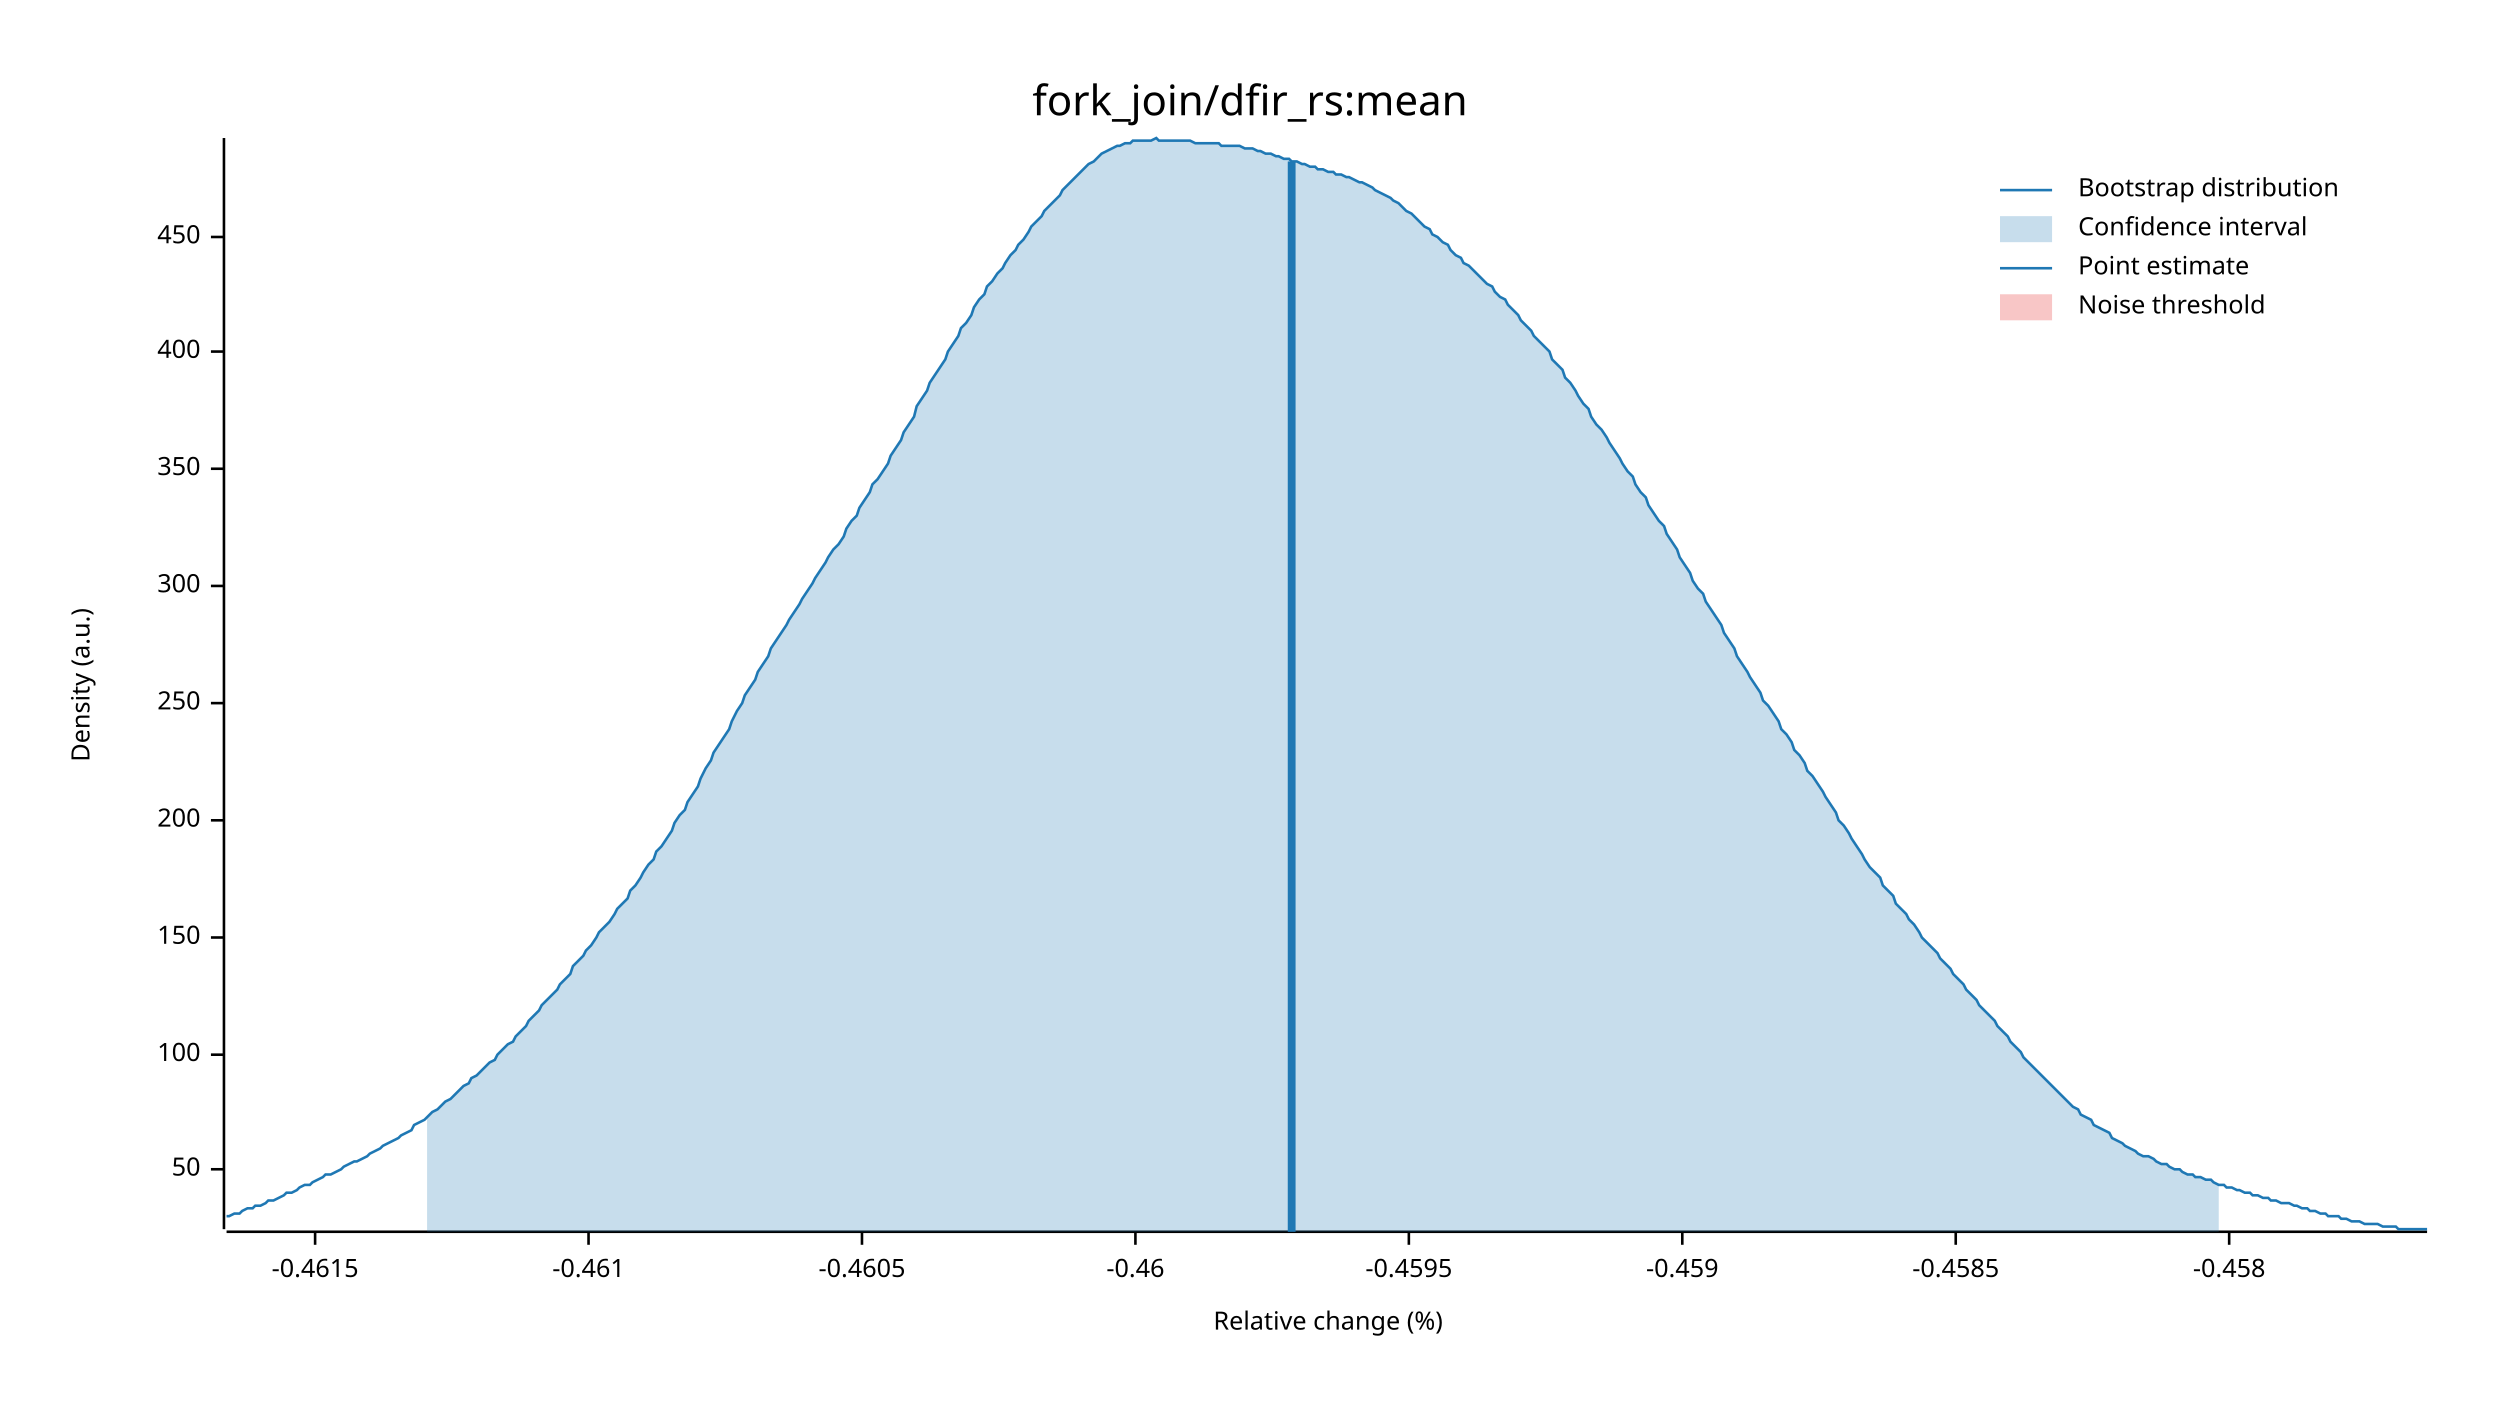
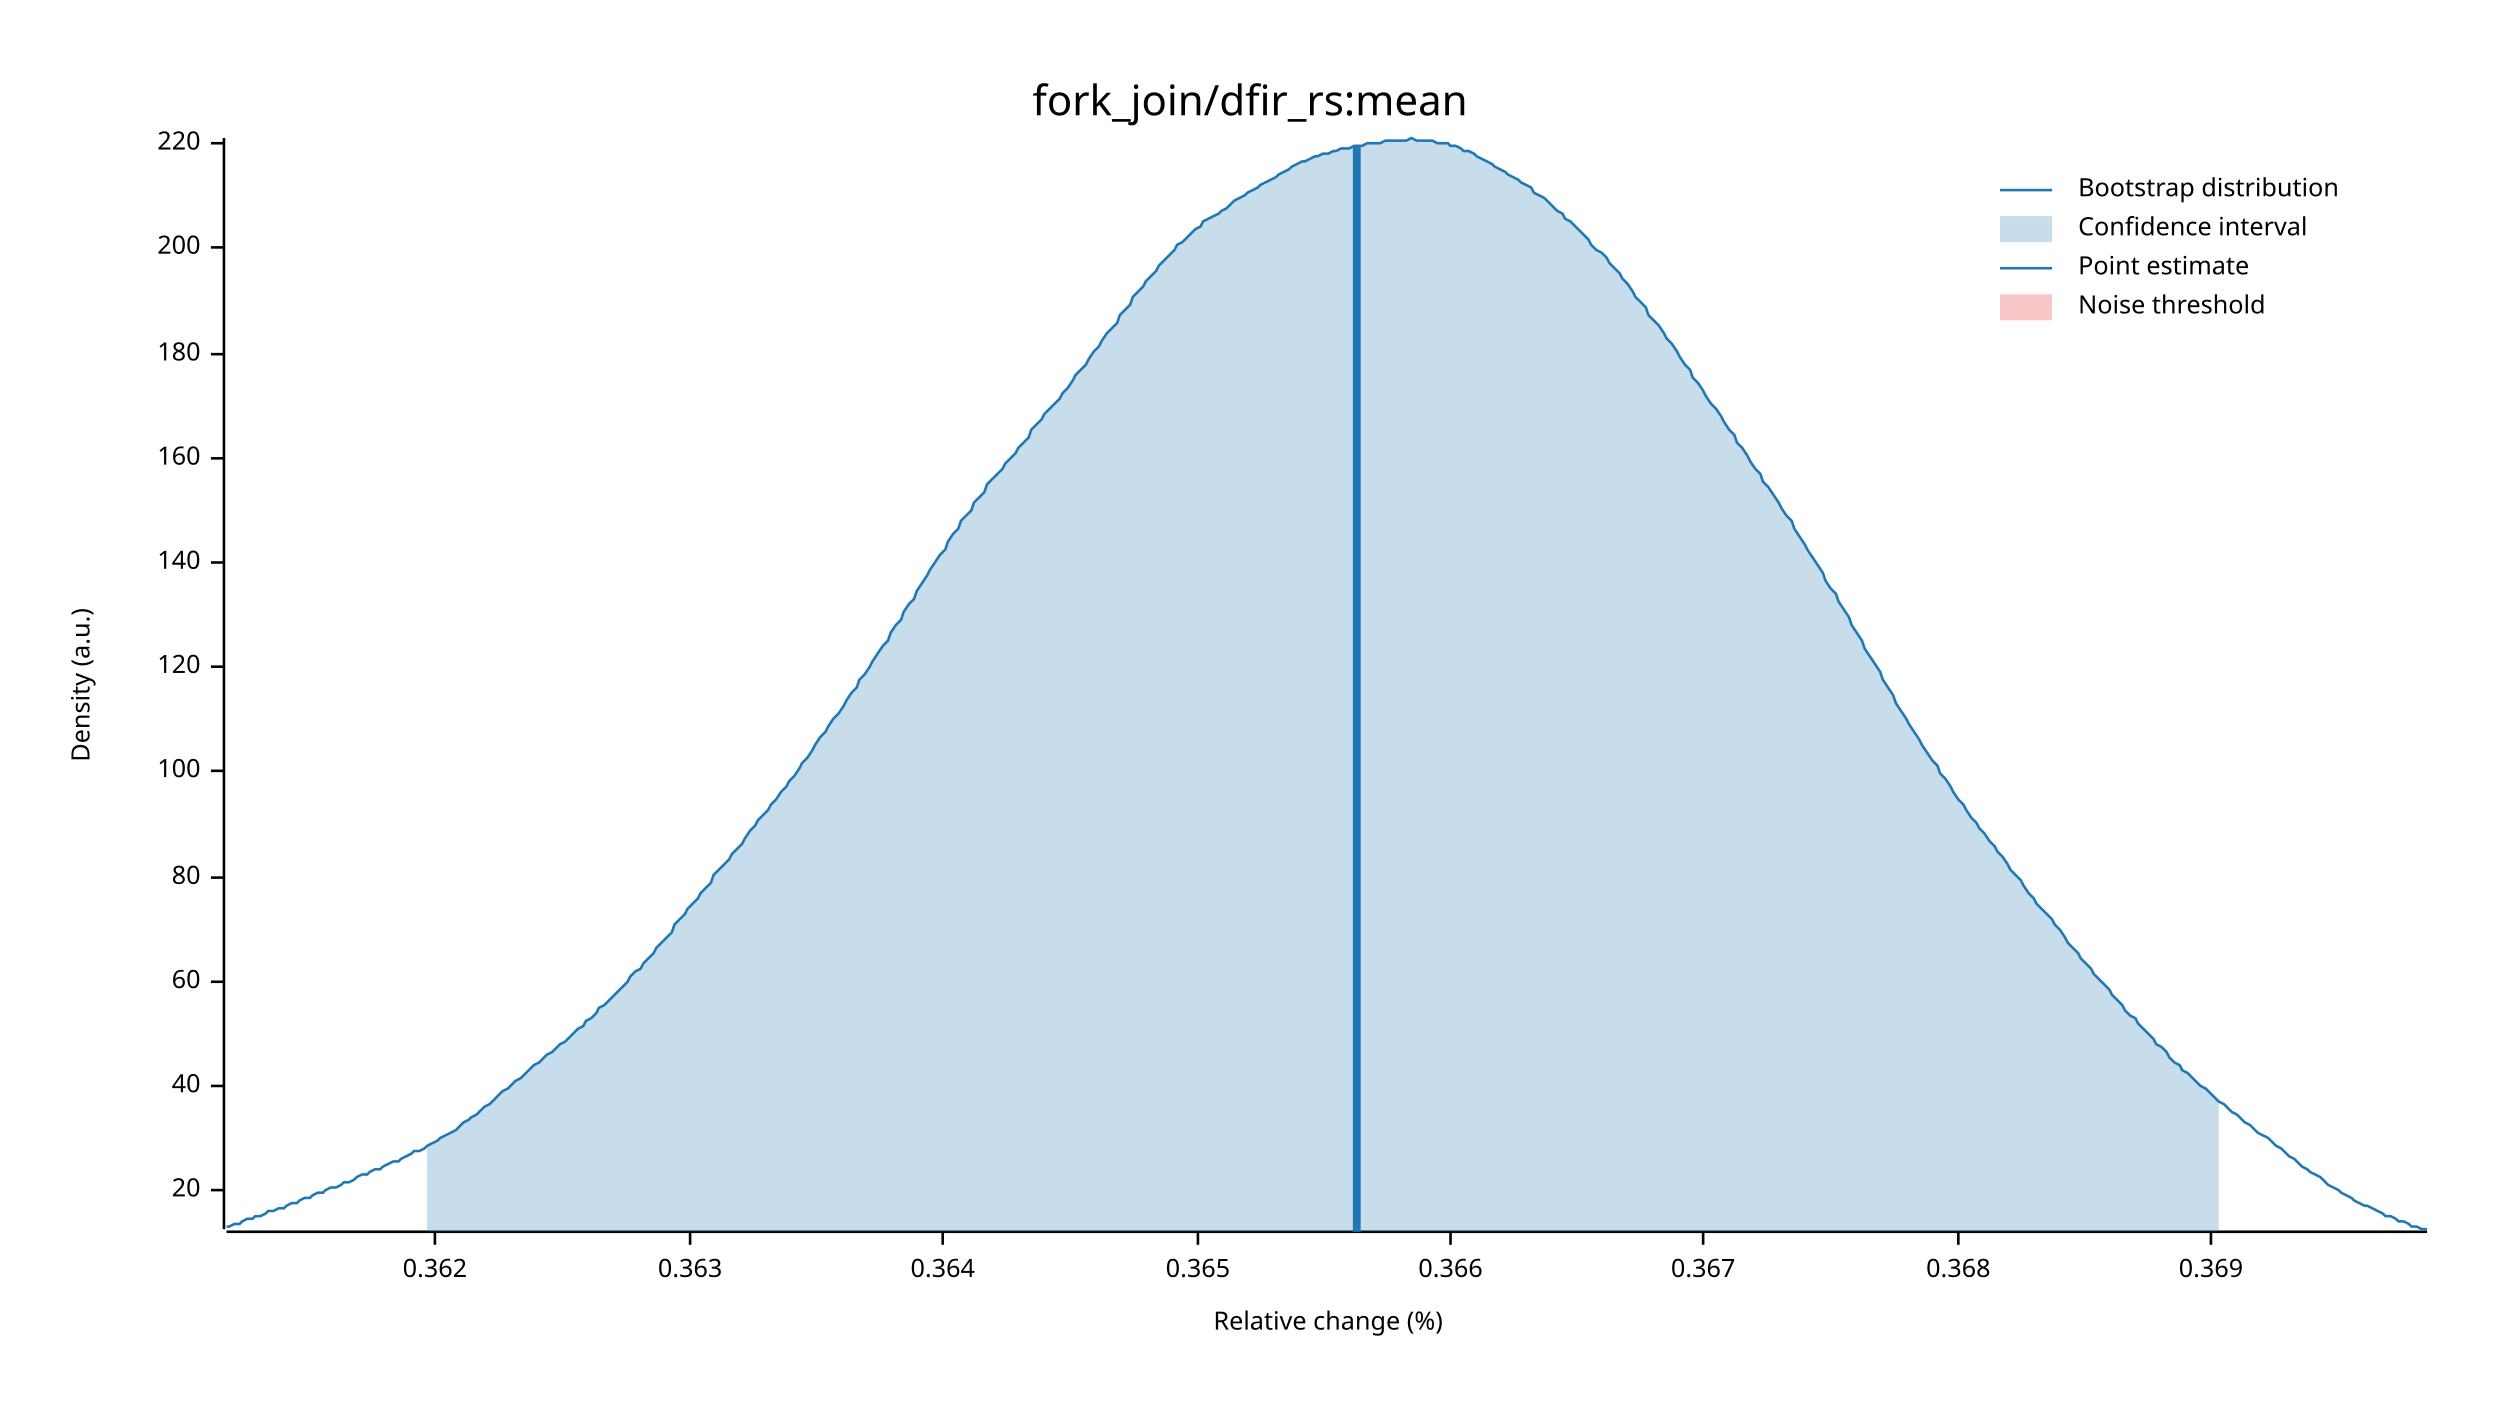
<svg xmlns="http://www.w3.org/2000/svg" width="960" height="540" viewBox="0 0 960 540">
  <text x="480" y="32" dy="0.76em" text-anchor="middle" font-family="sans-serif" font-size="16.129" opacity="1" fill="#000000">
fork_join/dfir_rs:mean
</text>
  <text x="27" y="263" dy="0.76em" text-anchor="middle" font-family="sans-serif" font-size="9.677" opacity="1" fill="#000000" transform="rotate(270, 27, 263)">
Density (a.u.)
</text>
  <text x="510" y="513" dy="-0.5ex" text-anchor="middle" font-family="sans-serif" font-size="9.677" opacity="1" fill="#000000">
Relative change (%)
</text>
  <polyline fill="none" opacity="1" stroke="#000000" stroke-width="1" points="86,53 86,472 " />
-   <text x="77" y="449" dy="0.5ex" text-anchor="end" font-family="sans-serif" font-size="9.677" opacity="1" fill="#000000">
- 50
+   <text x="77" y="457" dy="0.5ex" text-anchor="end" font-family="sans-serif" font-size="9.677" opacity="1" fill="#000000">
+ 20
</text>
-   <polyline fill="none" opacity="1" stroke="#000000" stroke-width="1" points="81,449 86,449 " />
-   <text x="77" y="405" dy="0.5ex" text-anchor="end" font-family="sans-serif" font-size="9.677" opacity="1" fill="#000000">
+   <polyline fill="none" opacity="1" stroke="#000000" stroke-width="1" points="81,457 86,457 " />
+   <text x="77" y="417" dy="0.5ex" text-anchor="end" font-family="sans-serif" font-size="9.677" opacity="1" fill="#000000">
+ 40
+ </text>
+   <polyline fill="none" opacity="1" stroke="#000000" stroke-width="1" points="81,417 86,417 " />
+   <text x="77" y="377" dy="0.5ex" text-anchor="end" font-family="sans-serif" font-size="9.677" opacity="1" fill="#000000">
+ 60
+ </text>
+   <polyline fill="none" opacity="1" stroke="#000000" stroke-width="1" points="81,377 86,377 " />
+   <text x="77" y="337" dy="0.5ex" text-anchor="end" font-family="sans-serif" font-size="9.677" opacity="1" fill="#000000">
+ 80
+ </text>
+   <polyline fill="none" opacity="1" stroke="#000000" stroke-width="1" points="81,337 86,337 " />
+   <text x="77" y="296" dy="0.5ex" text-anchor="end" font-family="sans-serif" font-size="9.677" opacity="1" fill="#000000">
100
</text>
-   <polyline fill="none" opacity="1" stroke="#000000" stroke-width="1" points="81,405 86,405 " />
-   <text x="77" y="360" dy="0.5ex" text-anchor="end" font-family="sans-serif" font-size="9.677" opacity="1" fill="#000000">
- 150
+   <polyline fill="none" opacity="1" stroke="#000000" stroke-width="1" points="81,296 86,296 " />
+   <text x="77" y="256" dy="0.5ex" text-anchor="end" font-family="sans-serif" font-size="9.677" opacity="1" fill="#000000">
+ 120
</text>
-   <polyline fill="none" opacity="1" stroke="#000000" stroke-width="1" points="81,360 86,360 " />
-   <text x="77" y="315" dy="0.5ex" text-anchor="end" font-family="sans-serif" font-size="9.677" opacity="1" fill="#000000">
+   <polyline fill="none" opacity="1" stroke="#000000" stroke-width="1" points="81,256 86,256 " />
+   <text x="77" y="216" dy="0.5ex" text-anchor="end" font-family="sans-serif" font-size="9.677" opacity="1" fill="#000000">
+ 140
+ </text>
+   <polyline fill="none" opacity="1" stroke="#000000" stroke-width="1" points="81,216 86,216 " />
+   <text x="77" y="176" dy="0.5ex" text-anchor="end" font-family="sans-serif" font-size="9.677" opacity="1" fill="#000000">
+ 160
+ </text>
+   <polyline fill="none" opacity="1" stroke="#000000" stroke-width="1" points="81,176 86,176 " />
+   <text x="77" y="136" dy="0.5ex" text-anchor="end" font-family="sans-serif" font-size="9.677" opacity="1" fill="#000000">
+ 180
+ </text>
+   <polyline fill="none" opacity="1" stroke="#000000" stroke-width="1" points="81,136 86,136 " />
+   <text x="77" y="95" dy="0.5ex" text-anchor="end" font-family="sans-serif" font-size="9.677" opacity="1" fill="#000000">
200
</text>
-   <polyline fill="none" opacity="1" stroke="#000000" stroke-width="1" points="81,315 86,315 " />
-   <text x="77" y="270" dy="0.5ex" text-anchor="end" font-family="sans-serif" font-size="9.677" opacity="1" fill="#000000">
- 250
+   <polyline fill="none" opacity="1" stroke="#000000" stroke-width="1" points="81,95 86,95 " />
+   <text x="77" y="55" dy="0.5ex" text-anchor="end" font-family="sans-serif" font-size="9.677" opacity="1" fill="#000000">
+ 220
</text>
-   <polyline fill="none" opacity="1" stroke="#000000" stroke-width="1" points="81,270 86,270 " />
-   <text x="77" y="225" dy="0.5ex" text-anchor="end" font-family="sans-serif" font-size="9.677" opacity="1" fill="#000000">
- 300
+   <polyline fill="none" opacity="1" stroke="#000000" stroke-width="1" points="81,55 86,55 " />
+   <polyline fill="none" opacity="1" stroke="#000000" stroke-width="1" points="87,473 932,473 " />
+   <text x="167" y="483" dy="0.76em" text-anchor="middle" font-family="sans-serif" font-size="9.677" opacity="1" fill="#000000">
+ 0.362
</text>
-   <polyline fill="none" opacity="1" stroke="#000000" stroke-width="1" points="81,225 86,225 " />
-   <text x="77" y="180" dy="0.5ex" text-anchor="end" font-family="sans-serif" font-size="9.677" opacity="1" fill="#000000">
- 350
+   <polyline fill="none" opacity="1" stroke="#000000" stroke-width="1" points="167,473 167,478 " />
+   <text x="265" y="483" dy="0.76em" text-anchor="middle" font-family="sans-serif" font-size="9.677" opacity="1" fill="#000000">
+ 0.363
</text>
-   <polyline fill="none" opacity="1" stroke="#000000" stroke-width="1" points="81,180 86,180 " />
-   <text x="77" y="135" dy="0.5ex" text-anchor="end" font-family="sans-serif" font-size="9.677" opacity="1" fill="#000000">
- 400
+   <polyline fill="none" opacity="1" stroke="#000000" stroke-width="1" points="265,473 265,478 " />
+   <text x="362" y="483" dy="0.76em" text-anchor="middle" font-family="sans-serif" font-size="9.677" opacity="1" fill="#000000">
+ 0.364
</text>
-   <polyline fill="none" opacity="1" stroke="#000000" stroke-width="1" points="81,135 86,135 " />
-   <text x="77" y="91" dy="0.5ex" text-anchor="end" font-family="sans-serif" font-size="9.677" opacity="1" fill="#000000">
- 450
+   <polyline fill="none" opacity="1" stroke="#000000" stroke-width="1" points="362,473 362,478 " />
+   <text x="460" y="483" dy="0.76em" text-anchor="middle" font-family="sans-serif" font-size="9.677" opacity="1" fill="#000000">
+ 0.365
</text>
-   <polyline fill="none" opacity="1" stroke="#000000" stroke-width="1" points="81,91 86,91 " />
-   <polyline fill="none" opacity="1" stroke="#000000" stroke-width="1" points="87,473 932,473 " />
-   <text x="121" y="483" dy="0.76em" text-anchor="middle" font-family="sans-serif" font-size="9.677" opacity="1" fill="#000000">
- -0.4615
+   <polyline fill="none" opacity="1" stroke="#000000" stroke-width="1" points="460,473 460,478 " />
+   <text x="557" y="483" dy="0.76em" text-anchor="middle" font-family="sans-serif" font-size="9.677" opacity="1" fill="#000000">
+ 0.366
</text>
-   <polyline fill="none" opacity="1" stroke="#000000" stroke-width="1" points="121,473 121,478 " />
-   <text x="226" y="483" dy="0.76em" text-anchor="middle" font-family="sans-serif" font-size="9.677" opacity="1" fill="#000000">
- -0.461
+   <polyline fill="none" opacity="1" stroke="#000000" stroke-width="1" points="557,473 557,478 " />
+   <text x="654" y="483" dy="0.76em" text-anchor="middle" font-family="sans-serif" font-size="9.677" opacity="1" fill="#000000">
+ 0.367
</text>
-   <polyline fill="none" opacity="1" stroke="#000000" stroke-width="1" points="226,473 226,478 " />
-   <text x="331" y="483" dy="0.76em" text-anchor="middle" font-family="sans-serif" font-size="9.677" opacity="1" fill="#000000">
- -0.4605
+   <polyline fill="none" opacity="1" stroke="#000000" stroke-width="1" points="654,473 654,478 " />
+   <text x="752" y="483" dy="0.76em" text-anchor="middle" font-family="sans-serif" font-size="9.677" opacity="1" fill="#000000">
+ 0.368
</text>
-   <polyline fill="none" opacity="1" stroke="#000000" stroke-width="1" points="331,473 331,478 " />
-   <text x="436" y="483" dy="0.76em" text-anchor="middle" font-family="sans-serif" font-size="9.677" opacity="1" fill="#000000">
- -0.46
+   <polyline fill="none" opacity="1" stroke="#000000" stroke-width="1" points="752,473 752,478 " />
+   <text x="849" y="483" dy="0.76em" text-anchor="middle" font-family="sans-serif" font-size="9.677" opacity="1" fill="#000000">
+ 0.369
</text>
-   <polyline fill="none" opacity="1" stroke="#000000" stroke-width="1" points="436,473 436,478 " />
-   <text x="541" y="483" dy="0.76em" text-anchor="middle" font-family="sans-serif" font-size="9.677" opacity="1" fill="#000000">
- -0.4595
- </text>
-   <polyline fill="none" opacity="1" stroke="#000000" stroke-width="1" points="541,473 541,478 " />
-   <text x="646" y="483" dy="0.76em" text-anchor="middle" font-family="sans-serif" font-size="9.677" opacity="1" fill="#000000">
- -0.459
- </text>
-   <polyline fill="none" opacity="1" stroke="#000000" stroke-width="1" points="646,473 646,478 " />
-   <text x="751" y="483" dy="0.76em" text-anchor="middle" font-family="sans-serif" font-size="9.677" opacity="1" fill="#000000">
- -0.4585
- </text>
-   <polyline fill="none" opacity="1" stroke="#000000" stroke-width="1" points="751,473 751,478 " />
-   <text x="856" y="483" dy="0.76em" text-anchor="middle" font-family="sans-serif" font-size="9.677" opacity="1" fill="#000000">
- -0.458
- </text>
-   <polyline fill="none" opacity="1" stroke="#000000" stroke-width="1" points="856,473 856,478 " />
-   <polyline fill="none" opacity="1" stroke="#1F78B4" stroke-width="1" points="87,467 88,467 90,466 92,466 93,465 95,464 97,464 98,463 100,463 102,462 103,461 105,461 107,460 109,459 110,458 112,458 114,457 115,456 117,455 119,455 120,454 122,453 124,452 125,451 127,451 129,450 131,449 132,448 134,447 136,446 137,446 139,445 141,444 142,443 144,442 146,441 147,440 149,439 151,438 153,437 154,436 156,435 158,434 159,432 161,431 163,430 164,429 166,427 168,426 169,425 171,423 173,422 175,420 176,419 178,417 180,416 181,414 183,413 185,411 186,410 188,408 190,407 191,405 193,403 195,401 197,400 198,398 200,396 202,394 203,392 205,390 207,388 208,386 210,384 212,382 214,380 215,378 217,376 219,374 220,371 222,369 224,367 225,365 227,363 229,360 230,358 232,356 234,354 236,351 237,349 239,347 241,345 242,342 244,340 246,337 247,335 249,332 251,330 252,327 254,325 256,322 258,319 259,316 261,313 263,311 264,308 266,305 268,302 269,299 271,295 273,292 274,289 276,286 278,283 280,280 281,277 283,273 285,270 286,267 288,264 290,261 291,258 293,255 295,252 296,249 298,246 300,243 302,240 303,238 305,235 307,232 308,230 310,227 312,224 313,222 315,219 317,216 318,214 320,211 322,209 324,206 325,203 327,200 329,198 330,195 332,192 334,189 335,186 337,184 339,181 341,178 342,175 344,172 346,169 347,166 349,163 351,160 352,156 354,153 356,150 357,147 359,144 361,141 363,138 364,135 366,132 368,129 369,126 371,124 373,121 374,118 376,115 378,113 379,110 381,108 383,105 385,103 386,101 388,98 390,96 391,94 393,92 395,89 396,87 398,85 400,83 401,81 403,79 405,77 407,75 408,73 410,71 412,69 413,68 415,66 417,64 418,63 420,62 422,60 423,59 425,58 427,57 429,56 430,56 432,55 434,55 435,54 437,54 439,54 440,54 442,54 444,53 445,54 447,54 449,54 451,54 452,54 454,54 456,54 457,54 459,55 461,55 462,55 464,55 466,55 468,55 469,56 471,56 473,56 474,56 476,56 478,57 479,57 481,57 483,58 484,58 486,59 488,59 490,60 491,60 493,61 495,61 496,62 498,62 500,63 501,63 503,64 505,64 506,65 508,65 510,66 512,66 513,67 515,67 517,68 518,68 520,69 522,70 523,70 525,71 527,72 528,73 530,74 532,75 534,76 535,77 537,78 539,80 540,81 542,82 544,84 545,85 547,87 549,88 550,90 552,91 554,93 556,94 557,96 559,98 561,99 562,101 564,102 566,104 567,105 569,107 571,109 573,110 574,112 576,114 578,115 579,117 581,119 583,121 584,123 586,125 588,127 589,129 591,131 593,133 595,135 596,138 598,140 600,142 601,145 603,147 605,150 606,152 608,155 610,157 611,160 613,163 615,165 617,168 618,170 620,173 622,176 623,178 625,181 627,183 628,186 630,189 632,191 633,194 635,197 637,200 639,202 640,205 642,208 644,211 645,214 647,217 649,220 650,223 652,226 654,228 655,231 657,234 659,237 661,240 662,243 664,246 666,249 667,252 669,255 671,258 672,260 674,263 676,266 677,269 679,271 681,274 683,277 684,280 686,282 688,285 689,288 691,290 693,293 694,296 696,298 698,301 700,304 701,306 703,309 705,312 706,315 708,317 710,320 711,322 713,325 715,328 716,330 718,333 720,335 722,337 723,340 725,342 727,344 728,347 730,349 732,351 733,353 735,355 737,358 738,360 740,362 742,364 744,366 745,368 747,370 749,372 750,374 752,376 754,378 755,380 757,382 759,384 760,386 762,388 764,390 766,392 767,394 769,396 771,398 772,400 774,402 776,404 777,406 779,408 781,410 782,411 784,413 786,415 788,417 789,418 791,420 793,422 794,423 796,425 798,426 799,428 801,429 803,430 804,432 806,433 808,434 810,435 811,437 813,438 815,439 816,440 818,441 820,442 821,443 823,444 825,444 827,445 828,446 830,447 832,447 833,448 835,449 837,449 838,450 840,451 842,451 843,452 845,452 847,453 849,453 850,454 852,455 854,455 855,456 857,456 859,457 860,457 862,458 864,458 865,459 867,459 869,460 871,460 872,461 874,461 876,462 877,462 879,462 881,463 882,463 884,464 886,464 887,465 889,465 891,466 893,466 894,467 896,467 898,467 899,468 901,468 903,469 904,469 906,469 908,470 909,470 911,470 913,470 915,471 916,471 918,471 920,471 921,472 923,472 925,472 926,472 928,472 930,472 932,472 " />
-   <polygon opacity="0.25" fill="#1F78B4" points="164,429 166,427 168,426 169,425 171,423 173,422 175,420 176,419 178,417 180,416 181,414 183,413 185,411 186,410 188,408 190,407 191,405 193,403 195,401 197,400 198,398 200,396 202,394 203,392 205,390 207,388 208,386 210,384 212,382 214,380 215,378 217,376 219,374 220,371 222,369 224,367 225,365 227,363 229,360 230,358 232,356 234,354 236,351 237,349 239,347 241,345 242,342 244,340 246,337 247,335 249,332 251,330 252,327 254,325 256,322 258,319 259,316 261,313 263,311 264,308 266,305 268,302 269,299 271,295 273,292 274,289 276,286 278,283 280,280 281,277 283,273 285,270 286,267 288,264 290,261 291,258 293,255 295,252 296,249 298,246 300,243 302,240 303,238 305,235 307,232 308,230 310,227 312,224 313,222 315,219 317,216 318,214 320,211 322,209 324,206 325,203 327,200 329,198 330,195 332,192 334,189 335,186 337,184 339,181 341,178 342,175 344,172 346,169 347,166 349,163 351,160 352,156 354,153 356,150 357,147 359,144 361,141 363,138 364,135 366,132 368,129 369,126 371,124 373,121 374,118 376,115 378,113 379,110 381,108 383,105 385,103 386,101 388,98 390,96 391,94 393,92 395,89 396,87 398,85 400,83 401,81 403,79 405,77 407,75 408,73 410,71 412,69 413,68 415,66 417,64 418,63 420,62 422,60 423,59 425,58 427,57 429,56 430,56 432,55 434,55 435,54 437,54 439,54 440,54 442,54 444,53 445,54 447,54 449,54 451,54 452,54 454,54 456,54 457,54 459,55 461,55 462,55 464,55 466,55 468,55 469,56 471,56 473,56 474,56 476,56 478,57 479,57 481,57 483,58 484,58 486,59 488,59 490,60 491,60 493,61 495,61 496,62 498,62 500,63 501,63 503,64 505,64 506,65 508,65 510,66 512,66 513,67 515,67 517,68 518,68 520,69 522,70 523,70 525,71 527,72 528,73 530,74 532,75 534,76 535,77 537,78 539,80 540,81 542,82 544,84 545,85 547,87 549,88 550,90 552,91 554,93 556,94 557,96 559,98 561,99 562,101 564,102 566,104 567,105 569,107 571,109 573,110 574,112 576,114 578,115 579,117 581,119 583,121 584,123 586,125 588,127 589,129 591,131 593,133 595,135 596,138 598,140 600,142 601,145 603,147 605,150 606,152 608,155 610,157 611,160 613,163 615,165 617,168 618,170 620,173 622,176 623,178 625,181 627,183 628,186 630,189 632,191 633,194 635,197 637,200 639,202 640,205 642,208 644,211 645,214 647,217 649,220 650,223 652,226 654,228 655,231 657,234 659,237 661,240 662,243 664,246 666,249 667,252 669,255 671,258 672,260 674,263 676,266 677,269 679,271 681,274 683,277 684,280 686,282 688,285 689,288 691,290 693,293 694,296 696,298 698,301 700,304 701,306 703,309 705,312 706,315 708,317 710,320 711,322 713,325 715,328 716,330 718,333 720,335 722,337 723,340 725,342 727,344 728,347 730,349 732,351 733,353 735,355 737,358 738,360 740,362 742,364 744,366 745,368 747,370 749,372 750,374 752,376 754,378 755,380 757,382 759,384 760,386 762,388 764,390 766,392 767,394 769,396 771,398 772,400 774,402 776,404 777,406 779,408 781,410 782,411 784,413 786,415 788,417 789,418 791,420 793,422 794,423 796,425 798,426 799,428 801,429 803,430 804,432 806,433 808,434 810,435 811,437 813,438 815,439 816,440 818,441 820,442 821,443 823,444 825,444 827,445 828,446 830,447 832,447 833,448 835,449 837,449 838,450 840,451 842,451 843,452 845,452 847,453 849,453 850,454 852,455 852,473 164,473 " />
-   <polyline fill="none" opacity="1" stroke="#1F78B4" stroke-width="3" points="496,473 496,62 " />
+   <polyline fill="none" opacity="1" stroke="#000000" stroke-width="1" points="849,473 849,478 " />
+   <polyline fill="none" opacity="1" stroke="#1F78B4" stroke-width="1" points="87,471 88,471 90,470 92,470 93,469 95,468 97,468 98,467 100,467 102,466 103,465 105,465 107,464 109,464 110,463 112,462 114,462 115,461 117,460 119,460 120,459 122,458 124,458 125,457 127,456 129,456 131,455 132,454 134,454 136,453 137,452 139,451 141,451 142,450 144,449 146,449 147,448 149,447 151,446 153,446 154,445 156,444 158,443 159,442 161,442 163,441 164,440 166,439 168,438 169,437 171,436 173,435 175,434 176,433 178,431 180,430 181,429 183,428 185,426 186,425 188,424 190,422 191,421 193,419 195,418 197,416 198,415 200,414 202,412 203,411 205,409 207,408 208,407 210,405 212,404 214,402 215,401 217,400 219,398 220,397 222,395 224,394 225,392 227,391 229,389 230,387 232,386 234,384 236,382 237,381 239,379 241,377 242,375 244,373 246,372 247,370 249,368 251,366 252,364 254,362 256,360 258,358 259,355 261,353 263,351 264,349 266,347 268,345 269,343 271,341 273,339 274,336 276,334 278,332 280,330 281,328 283,326 285,324 286,322 288,319 290,317 291,315 293,313 295,311 296,309 298,307 300,304 302,302 303,300 305,298 307,295 308,293 310,291 312,288 313,286 315,283 317,281 318,279 320,276 322,274 324,271 325,269 327,266 329,264 330,261 332,259 334,256 335,254 337,251 339,248 341,246 342,243 344,240 346,238 347,235 349,232 351,230 352,227 354,224 356,221 357,219 359,216 361,213 363,211 364,208 366,205 368,203 369,200 371,198 373,196 374,193 376,191 378,189 379,186 381,184 383,182 385,180 386,178 388,176 390,174 391,172 393,170 395,168 396,165 398,163 400,161 401,159 403,157 405,155 407,153 408,151 410,149 412,146 413,144 415,142 417,140 418,138 420,135 422,133 423,131 425,128 427,126 429,124 430,121 432,119 434,117 435,114 437,112 439,110 440,108 442,106 444,104 445,102 447,100 449,98 451,96 452,94 454,93 456,91 457,90 459,88 461,87 462,85 464,84 466,83 468,82 469,81 471,80 473,78 474,77 476,76 478,75 479,74 481,73 483,72 484,71 486,70 488,69 490,68 491,67 493,66 495,65 496,64 498,63 500,62 501,62 503,61 505,60 506,60 508,59 510,59 512,58 513,58 515,57 517,57 518,57 520,56 522,56 523,56 525,55 527,55 528,55 530,55 532,54 534,54 535,54 537,54 539,54 540,54 542,53 544,54 545,54 547,54 549,54 550,54 552,55 554,55 556,55 557,56 559,56 561,57 562,58 564,58 566,59 567,60 569,61 571,62 573,63 574,64 576,65 578,66 579,67 581,68 583,69 584,70 586,71 588,72 589,74 591,75 593,76 595,78 596,79 598,81 600,82 601,84 603,85 605,87 606,88 608,90 610,92 611,94 613,96 615,97 617,99 618,101 620,103 622,105 623,107 625,109 627,112 628,114 630,116 632,118 633,121 635,123 637,125 639,128 640,130 642,132 644,135 645,137 647,140 649,142 650,145 652,147 654,150 655,152 657,155 659,157 661,160 662,162 664,165 666,167 667,170 669,172 671,175 672,177 674,180 676,182 677,185 679,187 681,190 683,193 684,195 686,198 688,200 689,203 691,206 693,209 694,211 696,214 698,217 700,220 701,223 703,226 705,228 706,231 708,234 710,237 711,240 713,243 715,246 716,249 718,252 720,255 722,258 723,261 725,264 727,267 728,270 730,273 732,276 733,278 735,281 737,284 738,286 740,289 742,292 744,294 745,297 747,299 749,302 750,304 752,307 754,309 755,311 757,314 759,316 760,318 762,320 764,323 766,325 767,327 769,329 771,332 772,334 774,336 776,338 777,340 779,343 781,345 782,347 784,349 786,351 788,353 789,355 791,357 793,360 794,362 796,364 798,366 799,368 801,370 803,372 804,374 806,376 808,378 810,380 811,382 813,384 815,386 816,388 818,390 820,391 821,393 823,395 825,397 827,399 828,401 830,402 832,404 833,406 835,408 837,409 838,411 840,412 842,414 843,415 845,417 847,418 849,420 850,421 852,423 854,424 855,425 857,427 859,428 860,429 862,431 864,432 865,433 867,435 869,436 871,437 872,438 874,440 876,441 877,442 879,444 881,445 882,446 884,448 886,449 887,450 889,451 891,452 893,454 894,455 896,456 898,457 899,458 901,459 903,460 904,461 906,462 908,463 909,463 911,464 913,465 915,466 916,467 918,467 920,468 921,469 923,469 925,470 926,471 928,471 930,472 932,472 " />
+   <polygon opacity="0.25" fill="#1F78B4" points="164,440 166,439 168,438 169,437 171,436 173,435 175,434 176,433 178,431 180,430 181,429 183,428 185,426 186,425 188,424 190,422 191,421 193,419 195,418 197,416 198,415 200,414 202,412 203,411 205,409 207,408 208,407 210,405 212,404 214,402 215,401 217,400 219,398 220,397 222,395 224,394 225,392 227,391 229,389 230,387 232,386 234,384 236,382 237,381 239,379 241,377 242,375 244,373 246,372 247,370 249,368 251,366 252,364 254,362 256,360 258,358 259,355 261,353 263,351 264,349 266,347 268,345 269,343 271,341 273,339 274,336 276,334 278,332 280,330 281,328 283,326 285,324 286,322 288,319 290,317 291,315 293,313 295,311 296,309 298,307 300,304 302,302 303,300 305,298 307,295 308,293 310,291 312,288 313,286 315,283 317,281 318,279 320,276 322,274 324,271 325,269 327,266 329,264 330,261 332,259 334,256 335,254 337,251 339,248 341,246 342,243 344,240 346,238 347,235 349,232 351,230 352,227 354,224 356,221 357,219 359,216 361,213 363,211 364,208 366,205 368,203 369,200 371,198 373,196 374,193 376,191 378,189 379,186 381,184 383,182 385,180 386,178 388,176 390,174 391,172 393,170 395,168 396,165 398,163 400,161 401,159 403,157 405,155 407,153 408,151 410,149 412,146 413,144 415,142 417,140 418,138 420,135 422,133 423,131 425,128 427,126 429,124 430,121 432,119 434,117 435,114 437,112 439,110 440,108 442,106 444,104 445,102 447,100 449,98 451,96 452,94 454,93 456,91 457,90 459,88 461,87 462,85 464,84 466,83 468,82 469,81 471,80 473,78 474,77 476,76 478,75 479,74 481,73 483,72 484,71 486,70 488,69 490,68 491,67 493,66 495,65 496,64 498,63 500,62 501,62 503,61 505,60 506,60 508,59 510,59 512,58 513,58 515,57 517,57 518,57 520,56 522,56 523,56 525,55 527,55 528,55 530,55 532,54 534,54 535,54 537,54 539,54 540,54 542,53 544,54 545,54 547,54 549,54 550,54 552,55 554,55 556,55 557,56 559,56 561,57 562,58 564,58 566,59 567,60 569,61 571,62 573,63 574,64 576,65 578,66 579,67 581,68 583,69 584,70 586,71 588,72 589,74 591,75 593,76 595,78 596,79 598,81 600,82 601,84 603,85 605,87 606,88 608,90 610,92 611,94 613,96 615,97 617,99 618,101 620,103 622,105 623,107 625,109 627,112 628,114 630,116 632,118 633,121 635,123 637,125 639,128 640,130 642,132 644,135 645,137 647,140 649,142 650,145 652,147 654,150 655,152 657,155 659,157 661,160 662,162 664,165 666,167 667,170 669,172 671,175 672,177 674,180 676,182 677,185 679,187 681,190 683,193 684,195 686,198 688,200 689,203 691,206 693,209 694,211 696,214 698,217 700,220 701,223 703,226 705,228 706,231 708,234 710,237 711,240 713,243 715,246 716,249 718,252 720,255 722,258 723,261 725,264 727,267 728,270 730,273 732,276 733,278 735,281 737,284 738,286 740,289 742,292 744,294 745,297 747,299 749,302 750,304 752,307 754,309 755,311 757,314 759,316 760,318 762,320 764,323 766,325 767,327 769,329 771,332 772,334 774,336 776,338 777,340 779,343 781,345 782,347 784,349 786,351 788,353 789,355 791,357 793,360 794,362 796,364 798,366 799,368 801,370 803,372 804,374 806,376 808,378 810,380 811,382 813,384 815,386 816,388 818,390 820,391 821,393 823,395 825,397 827,399 828,401 830,402 832,404 833,406 835,408 837,409 838,411 840,412 842,414 843,415 845,417 847,418 849,420 850,421 852,423 852,473 164,473 " />
+   <polyline fill="none" opacity="1" stroke="#1F78B4" stroke-width="3" points="521,473 521,56 " />
  <rect x="509" y="53" width="0" height="419" opacity="0.1" fill="#E31A1C" stroke="none" />
  <text x="798" y="68" dy="0.76em" text-anchor="start" font-family="sans-serif" font-size="9.677" opacity="1" fill="#000000">
Bootstrap distribution
</text>
  <text x="798" y="83" dy="0.76em" text-anchor="start" font-family="sans-serif" font-size="9.677" opacity="1" fill="#000000">
Confidence interval
</text>
  <text x="798" y="98" dy="0.76em" text-anchor="start" font-family="sans-serif" font-size="9.677" opacity="1" fill="#000000">
Point estimate
</text>
  <text x="798" y="113" dy="0.76em" text-anchor="start" font-family="sans-serif" font-size="9.677" opacity="1" fill="#000000">
Noise threshold
</text>
  <polyline fill="none" opacity="1" stroke="#1F78B4" stroke-width="1" points="768,73 788,73 " />
  <rect x="768" y="83" width="20" height="10" opacity="0.25" fill="#1F78B4" stroke="none" />
  <polyline fill="none" opacity="1" stroke="#1F78B4" stroke-width="1" points="768,103 788,103 " />
  <rect x="768" y="113" width="20" height="10" opacity="0.25" fill="#E31A1C" stroke="none" />
</svg>
